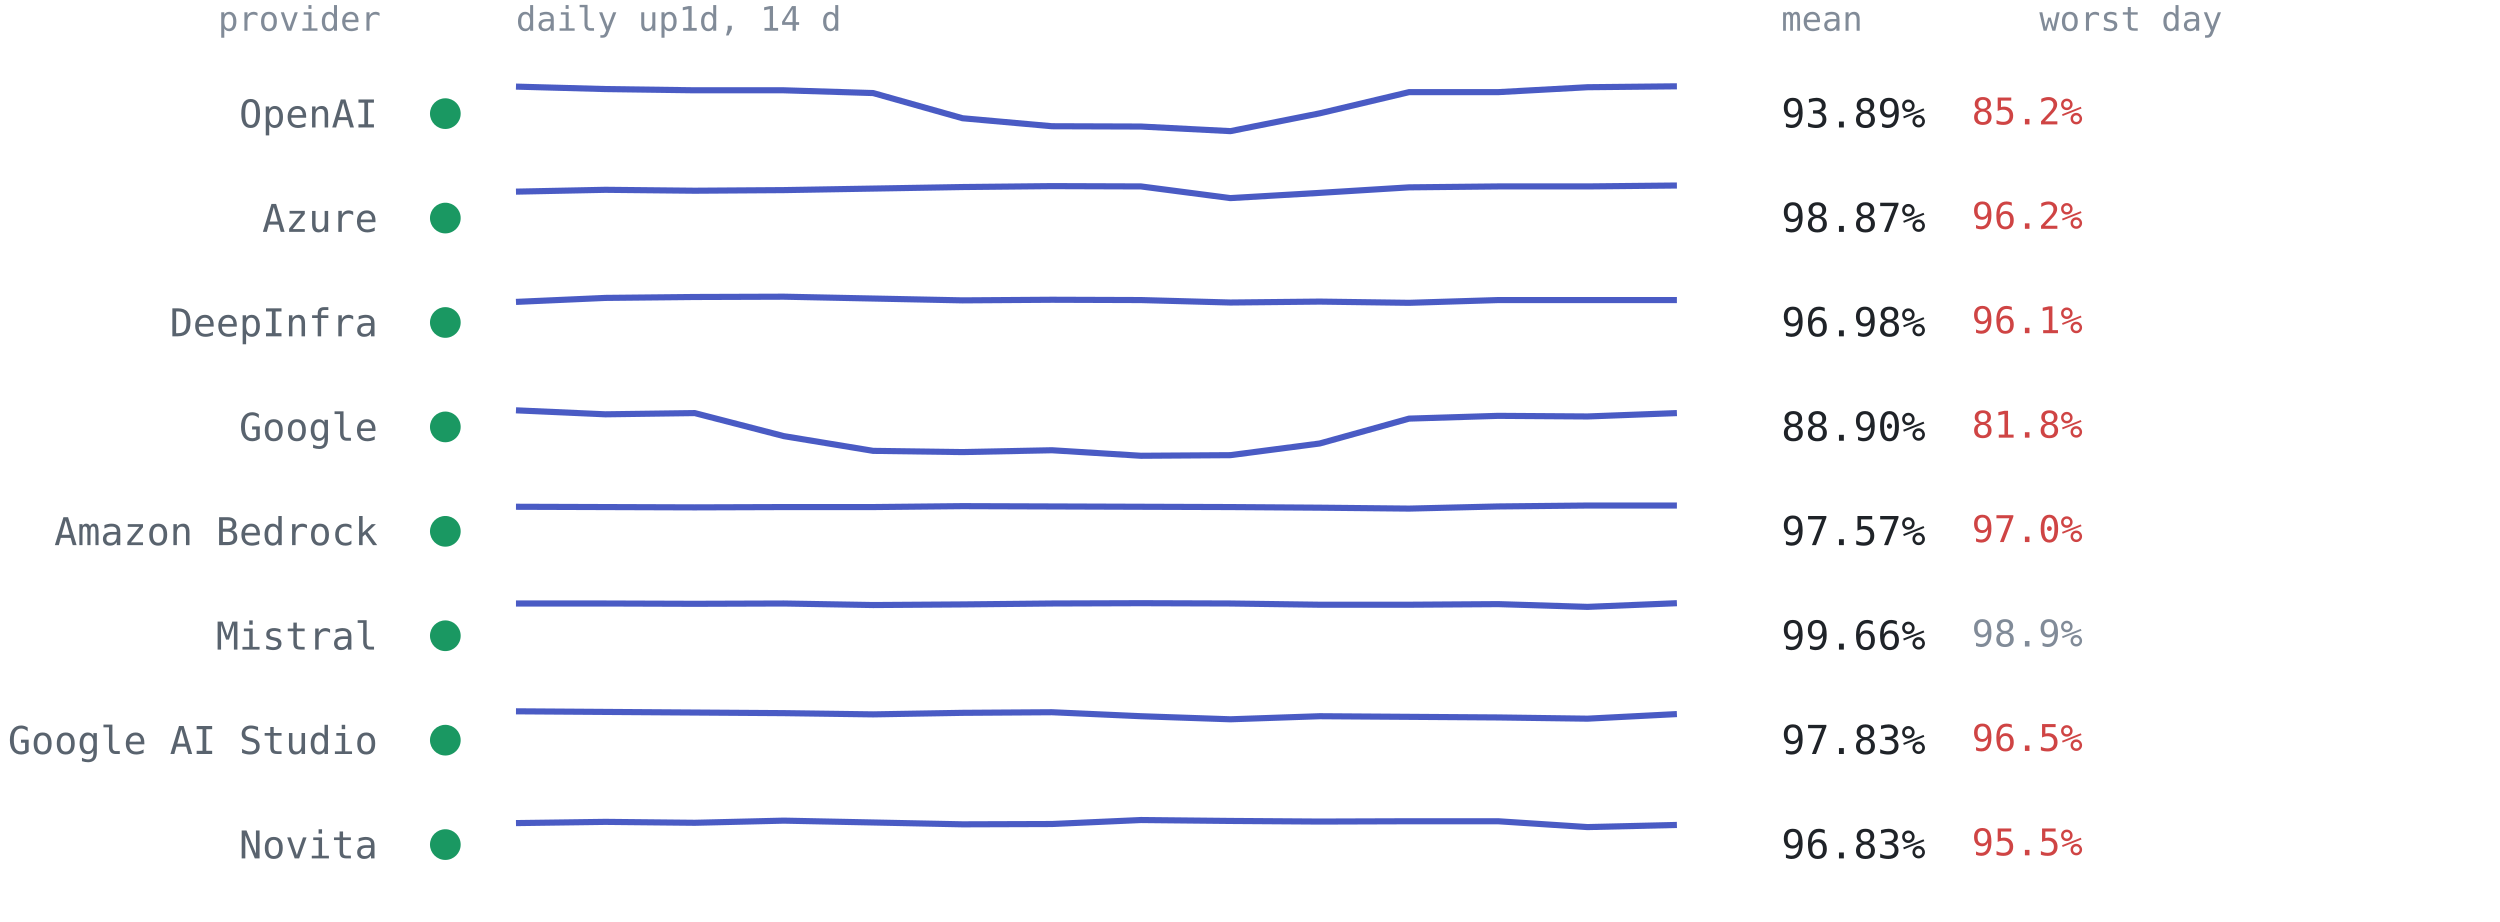
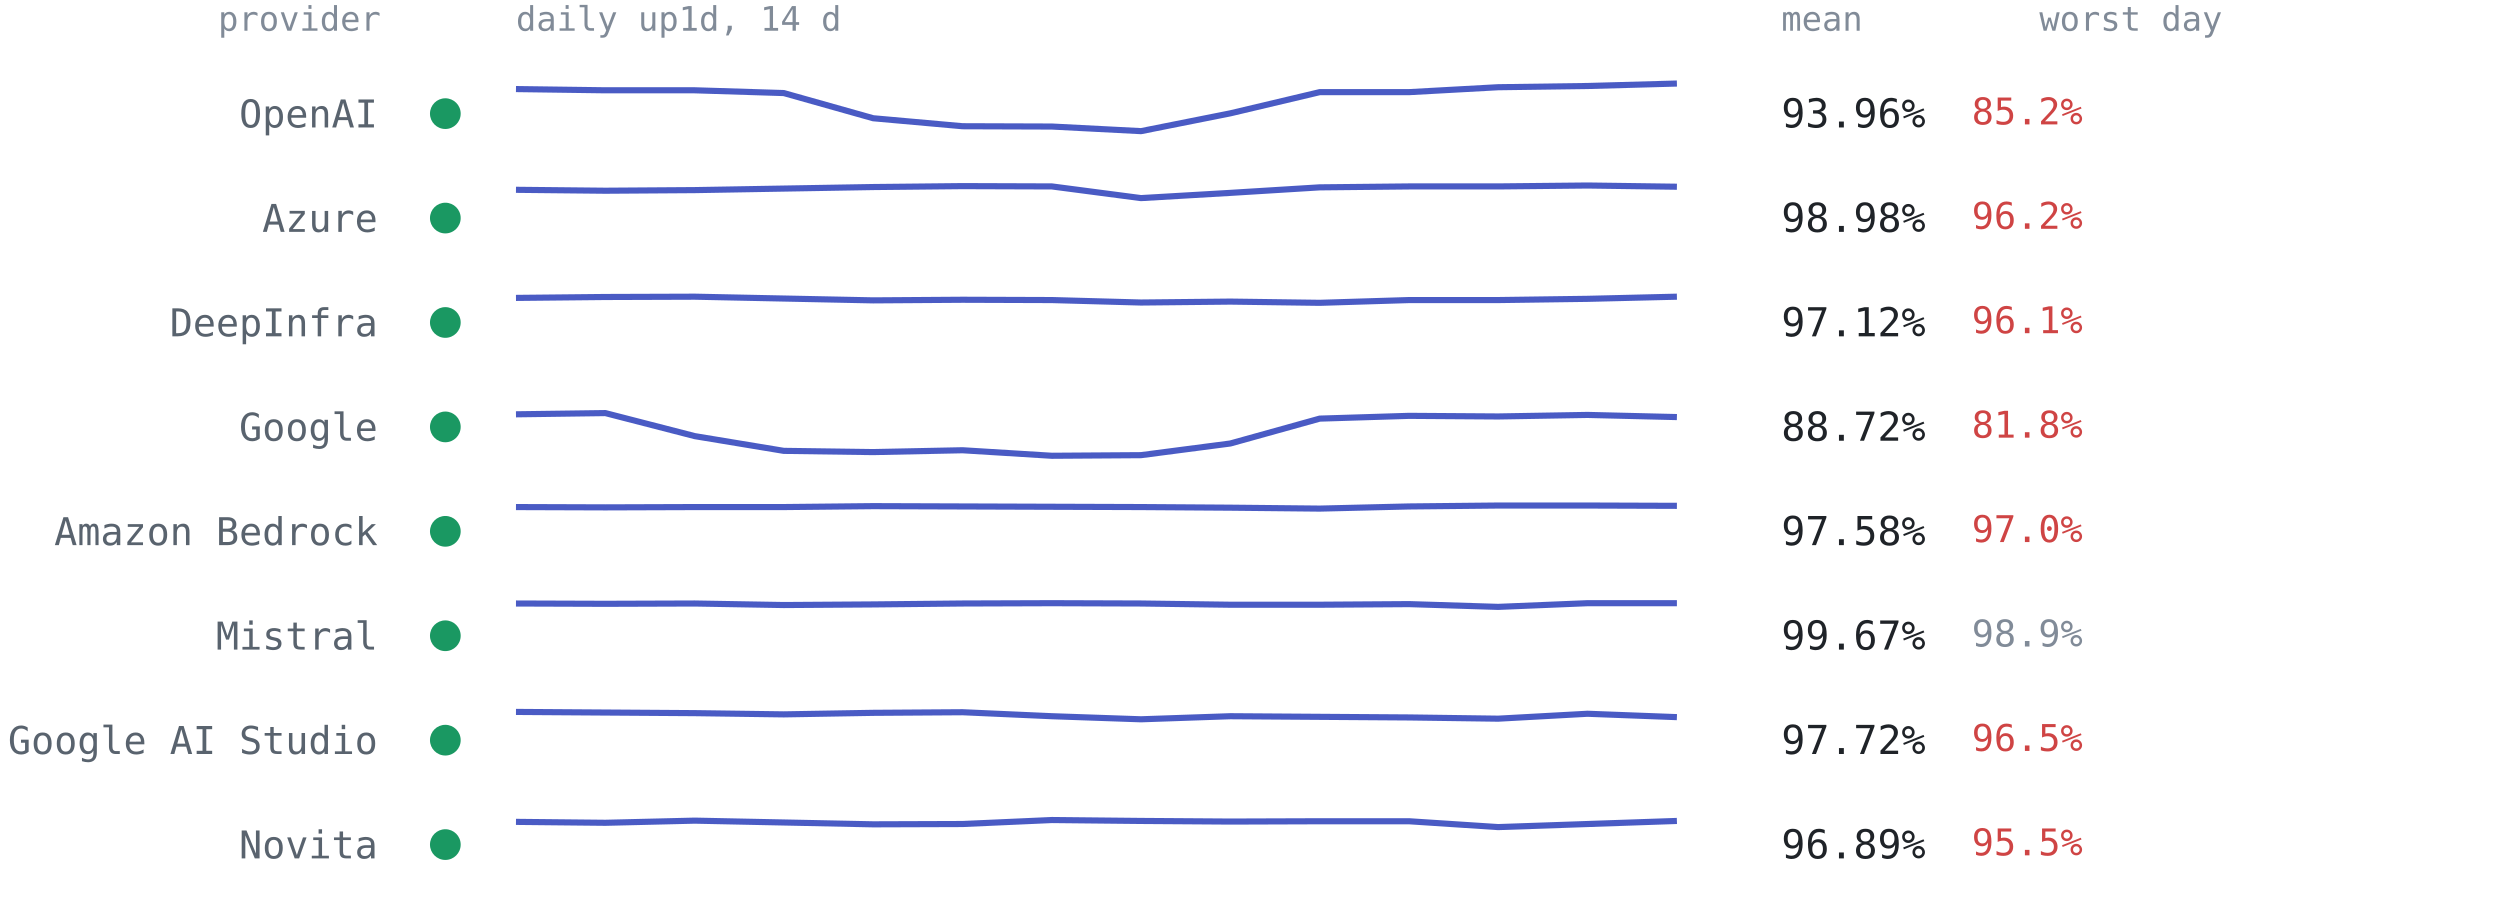
<svg xmlns="http://www.w3.org/2000/svg" viewBox="0 0 814 300" font-family="ui-monospace,SFMono-Regular,Menlo,Consolas,monospace" role="img" aria-label="Per-provider 14-day availability from up1d">
  <text x="124" y="10" text-anchor="end" style="font:11px ui-monospace,SFMono-Regular,Menlo,Consolas,monospace;fill:#818b98">provider</text>
  <text x="168" y="10" style="font:11px ui-monospace,SFMono-Regular,Menlo,Consolas,monospace;fill:#818b98">daily up1d, 14 d</text>
  <text x="580" y="10" style="font:11px ui-monospace,SFMono-Regular,Menlo,Consolas,monospace;fill:#818b98">mean</text>
  <text x="664" y="10" style="font:11px ui-monospace,SFMono-Regular,Menlo,Consolas,monospace;fill:#818b98">worst day</text>
  <circle cx="145" cy="37.0" r="5" fill="#1a9862" />
  <text x="123" y="41.5" text-anchor="end" style="font:12.5px ui-monospace,SFMono-Regular,Menlo,Consolas,monospace;fill:#59636e">OpenAI</text>
-   <polyline points="168.0,28.2 197.1,29.0 226.2,29.4 255.2,29.4 284.3,30.3 313.4,38.5 342.5,41.1 371.5,41.2 400.6,42.7 429.7,36.9 458.8,30.0 487.8,30.0 516.9,28.4 546.0,28.1" fill="none" stroke="#4a5bc4" stroke-width="2" stroke-linejoin="round" />
-   <text x="580" y="41.5" style="font:13px ui-monospace,SFMono-Regular,Menlo,Consolas,monospace;fill:#1f2328">93.89%</text>
+   <polyline points="168.0,29.0 197.1,29.4 226.2,29.4 255.2,30.3 284.3,38.5 313.4,41.1 342.5,41.2 371.5,42.7 400.6,36.9 429.7,30.0 458.8,30.0 487.8,28.4 516.9,28.0 546.0,27.2" fill="none" stroke="#4a5bc4" stroke-width="2" stroke-linejoin="round" />
+   <text x="580" y="41.5" style="font:13px ui-monospace,SFMono-Regular,Menlo,Consolas,monospace;fill:#1f2328">93.96%</text>
  <text x="642" y="40.5" style="font:12px ui-monospace,SFMono-Regular,Menlo,Consolas,monospace;fill:#cf4444">85.2%</text>
  <circle cx="145" cy="71.0" r="5" fill="#1a9862" />
  <text x="123" y="75.5" text-anchor="end" style="font:12.5px ui-monospace,SFMono-Regular,Menlo,Consolas,monospace;fill:#59636e">Azure</text>
-   <polyline points="168.0,62.4 197.1,61.8 226.2,62.1 255.2,61.9 284.3,61.4 313.4,60.9 342.5,60.6 371.5,60.7 400.6,64.5 429.7,62.8 458.8,61.0 487.8,60.7 516.9,60.7 546.0,60.4" fill="none" stroke="#4a5bc4" stroke-width="2" stroke-linejoin="round" />
-   <text x="580" y="75.5" style="font:13px ui-monospace,SFMono-Regular,Menlo,Consolas,monospace;fill:#1f2328">98.87%</text>
+   <polyline points="168.0,61.8 197.1,62.1 226.2,61.9 255.2,61.4 284.3,60.9 313.4,60.6 342.5,60.7 371.5,64.5 400.6,62.8 429.7,61.0 458.8,60.7 487.8,60.7 516.9,60.4 546.0,60.8" fill="none" stroke="#4a5bc4" stroke-width="2" stroke-linejoin="round" />
+   <text x="580" y="75.5" style="font:13px ui-monospace,SFMono-Regular,Menlo,Consolas,monospace;fill:#1f2328">98.98%</text>
  <text x="642" y="74.5" style="font:12px ui-monospace,SFMono-Regular,Menlo,Consolas,monospace;fill:#cf4444">96.2%</text>
  <circle cx="145" cy="105.0" r="5" fill="#1a9862" />
  <text x="123" y="109.5" text-anchor="end" style="font:12.5px ui-monospace,SFMono-Regular,Menlo,Consolas,monospace;fill:#59636e">DeepInfra</text>
-   <polyline points="168.0,98.3 197.1,97.0 226.2,96.7 255.2,96.6 284.3,97.2 313.4,97.8 342.5,97.6 371.5,97.7 400.6,98.5 429.7,98.2 458.8,98.6 487.8,97.7 516.9,97.7 546.0,97.7" fill="none" stroke="#4a5bc4" stroke-width="2" stroke-linejoin="round" />
-   <text x="580" y="109.5" style="font:13px ui-monospace,SFMono-Regular,Menlo,Consolas,monospace;fill:#1f2328">96.98%</text>
+   <polyline points="168.0,97.0 197.1,96.7 226.2,96.6 255.2,97.2 284.3,97.8 313.4,97.6 342.5,97.7 371.5,98.5 400.6,98.2 429.7,98.6 458.8,97.7 487.8,97.7 516.9,97.3 546.0,96.6" fill="none" stroke="#4a5bc4" stroke-width="2" stroke-linejoin="round" />
+   <text x="580" y="109.5" style="font:13px ui-monospace,SFMono-Regular,Menlo,Consolas,monospace;fill:#1f2328">97.12%</text>
  <text x="642" y="108.5" style="font:12px ui-monospace,SFMono-Regular,Menlo,Consolas,monospace;fill:#cf4444">96.1%</text>
  <circle cx="145" cy="139.0" r="5" fill="#1a9862" />
  <text x="123" y="143.5" text-anchor="end" style="font:12.5px ui-monospace,SFMono-Regular,Menlo,Consolas,monospace;fill:#59636e">Google</text>
-   <polyline points="168.0,133.6 197.1,134.9 226.2,134.5 255.2,142.0 284.3,146.8 313.4,147.2 342.5,146.6 371.5,148.4 400.6,148.2 429.7,144.4 458.8,136.3 487.8,135.4 516.9,135.6 546.0,134.5" fill="none" stroke="#4a5bc4" stroke-width="2" stroke-linejoin="round" />
-   <text x="580" y="143.5" style="font:13px ui-monospace,SFMono-Regular,Menlo,Consolas,monospace;fill:#1f2328">88.90%</text>
+   <polyline points="168.0,134.9 197.1,134.5 226.2,142.0 255.2,146.8 284.3,147.2 313.4,146.6 342.5,148.4 371.5,148.2 400.6,144.4 429.7,136.3 458.8,135.4 487.8,135.6 516.9,135.1 546.0,135.8" fill="none" stroke="#4a5bc4" stroke-width="2" stroke-linejoin="round" />
+   <text x="580" y="143.5" style="font:13px ui-monospace,SFMono-Regular,Menlo,Consolas,monospace;fill:#1f2328">88.72%</text>
  <text x="642" y="142.5" style="font:12px ui-monospace,SFMono-Regular,Menlo,Consolas,monospace;fill:#cf4444">81.8%</text>
  <circle cx="145" cy="173.0" r="5" fill="#1a9862" />
  <text x="123" y="177.5" text-anchor="end" style="font:12.5px ui-monospace,SFMono-Regular,Menlo,Consolas,monospace;fill:#59636e">Amazon Bedrock</text>
-   <polyline points="168.0,165.0 197.1,165.1 226.2,165.2 255.2,165.1 284.3,165.1 313.4,164.8 342.5,164.9 371.5,165.0 400.6,165.1 429.7,165.3 458.8,165.6 487.8,164.9 516.9,164.6 546.0,164.6" fill="none" stroke="#4a5bc4" stroke-width="2" stroke-linejoin="round" />
-   <text x="580" y="177.5" style="font:13px ui-monospace,SFMono-Regular,Menlo,Consolas,monospace;fill:#1f2328">97.57%</text>
+   <polyline points="168.0,165.1 197.1,165.2 226.2,165.1 255.2,165.1 284.3,164.8 313.4,164.9 342.5,165.0 371.5,165.1 400.6,165.3 429.7,165.6 458.8,164.9 487.8,164.6 516.9,164.6 546.0,164.7" fill="none" stroke="#4a5bc4" stroke-width="2" stroke-linejoin="round" />
+   <text x="580" y="177.5" style="font:13px ui-monospace,SFMono-Regular,Menlo,Consolas,monospace;fill:#1f2328">97.58%</text>
  <text x="642" y="176.5" style="font:12px ui-monospace,SFMono-Regular,Menlo,Consolas,monospace;fill:#cf4444">97.0%</text>
  <circle cx="145" cy="207.0" r="5" fill="#1a9862" />
  <text x="123" y="211.5" text-anchor="end" style="font:12.5px ui-monospace,SFMono-Regular,Menlo,Consolas,monospace;fill:#59636e">Mistral</text>
-   <polyline points="168.0,196.5 197.1,196.5 226.2,196.6 255.2,196.5 284.3,197.0 313.4,196.8 342.5,196.5 371.5,196.4 400.6,196.5 429.7,196.9 458.8,196.9 487.8,196.7 516.9,197.6 546.0,196.4" fill="none" stroke="#4a5bc4" stroke-width="2" stroke-linejoin="round" />
-   <text x="580" y="211.5" style="font:13px ui-monospace,SFMono-Regular,Menlo,Consolas,monospace;fill:#1f2328">99.66%</text>
+   <polyline points="168.0,196.5 197.1,196.6 226.2,196.5 255.2,197.0 284.3,196.8 313.4,196.5 342.5,196.4 371.5,196.5 400.6,196.9 429.7,196.9 458.8,196.7 487.8,197.6 516.9,196.4 546.0,196.4" fill="none" stroke="#4a5bc4" stroke-width="2" stroke-linejoin="round" />
+   <text x="580" y="211.5" style="font:13px ui-monospace,SFMono-Regular,Menlo,Consolas,monospace;fill:#1f2328">99.67%</text>
  <text x="642" y="210.5" style="font:12px ui-monospace,SFMono-Regular,Menlo,Consolas,monospace;fill:#818b98">98.9%</text>
  <circle cx="145" cy="241.0" r="5" fill="#1a9862" />
  <text x="123" y="245.5" text-anchor="end" style="font:12.5px ui-monospace,SFMono-Regular,Menlo,Consolas,monospace;fill:#59636e">Google AI Studio</text>
-   <polyline points="168.0,231.6 197.1,231.8 226.2,232.0 255.2,232.2 284.3,232.6 313.4,232.1 342.5,231.9 371.5,233.2 400.6,234.2 429.7,233.2 458.8,233.4 487.8,233.6 516.9,234.0 546.0,232.5" fill="none" stroke="#4a5bc4" stroke-width="2" stroke-linejoin="round" />
-   <text x="580" y="245.5" style="font:13px ui-monospace,SFMono-Regular,Menlo,Consolas,monospace;fill:#1f2328">97.83%</text>
+   <polyline points="168.0,231.8 197.1,232.0 226.2,232.2 255.2,232.6 284.3,232.1 313.4,231.9 342.5,233.2 371.5,234.2 400.6,233.2 429.7,233.4 458.8,233.6 487.8,234.0 516.9,232.4 546.0,233.5" fill="none" stroke="#4a5bc4" stroke-width="2" stroke-linejoin="round" />
+   <text x="580" y="245.5" style="font:13px ui-monospace,SFMono-Regular,Menlo,Consolas,monospace;fill:#1f2328">97.72%</text>
  <text x="642" y="244.5" style="font:12px ui-monospace,SFMono-Regular,Menlo,Consolas,monospace;fill:#cf4444">96.5%</text>
  <circle cx="145" cy="275.0" r="5" fill="#1a9862" />
  <text x="123" y="279.5" text-anchor="end" style="font:12.5px ui-monospace,SFMono-Regular,Menlo,Consolas,monospace;fill:#59636e">Novita</text>
-   <polyline points="168.0,268.0 197.1,267.6 226.2,267.9 255.2,267.2 284.3,267.8 313.4,268.4 342.5,268.3 371.5,267.0 400.6,267.3 429.7,267.5 458.8,267.4 487.8,267.4 516.9,269.3 546.0,268.6" fill="none" stroke="#4a5bc4" stroke-width="2" stroke-linejoin="round" />
-   <text x="580" y="279.5" style="font:13px ui-monospace,SFMono-Regular,Menlo,Consolas,monospace;fill:#1f2328">96.83%</text>
+   <polyline points="168.0,267.6 197.1,267.9 226.2,267.2 255.2,267.8 284.3,268.4 313.4,268.3 342.5,267.0 371.5,267.3 400.6,267.5 429.7,267.4 458.8,267.4 487.8,269.3 516.9,268.3 546.0,267.3" fill="none" stroke="#4a5bc4" stroke-width="2" stroke-linejoin="round" />
+   <text x="580" y="279.5" style="font:13px ui-monospace,SFMono-Regular,Menlo,Consolas,monospace;fill:#1f2328">96.89%</text>
  <text x="642" y="278.5" style="font:12px ui-monospace,SFMono-Regular,Menlo,Consolas,monospace;fill:#cf4444">95.5%</text>
</svg>
